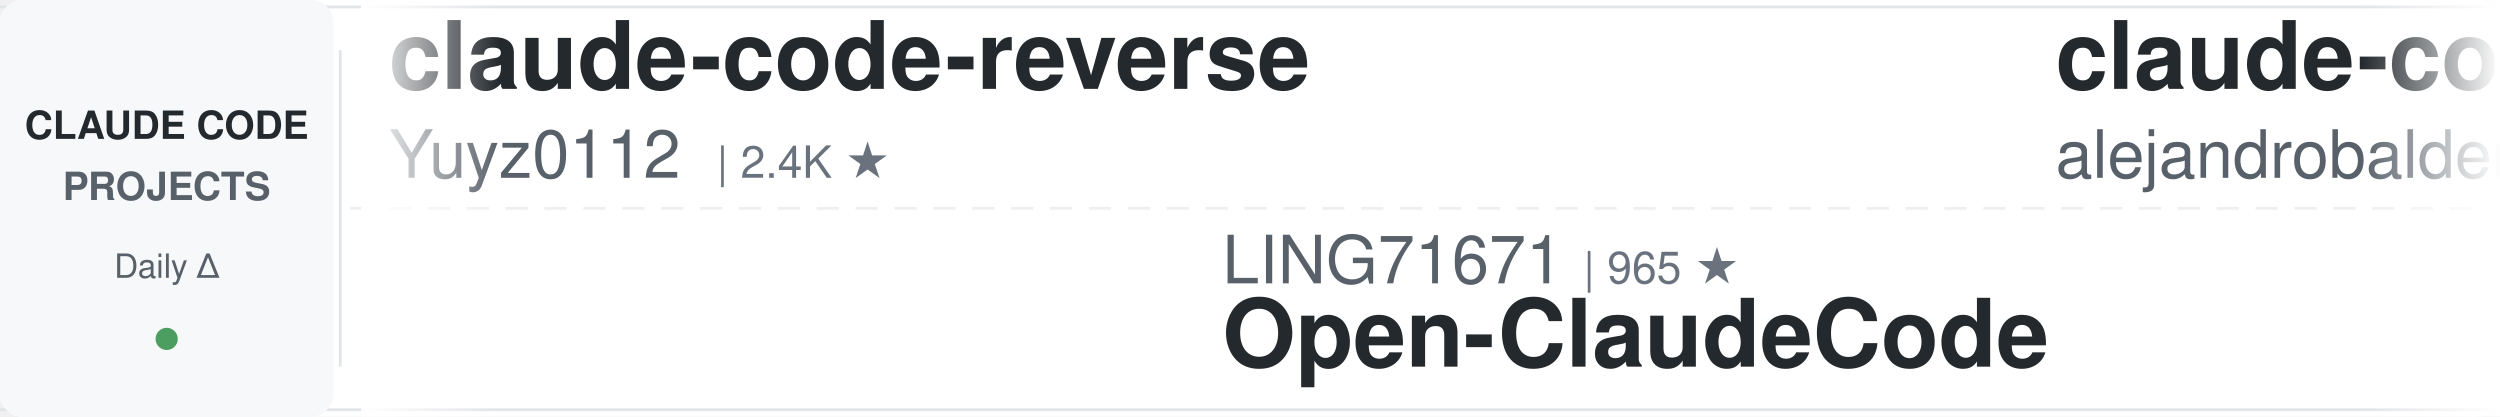
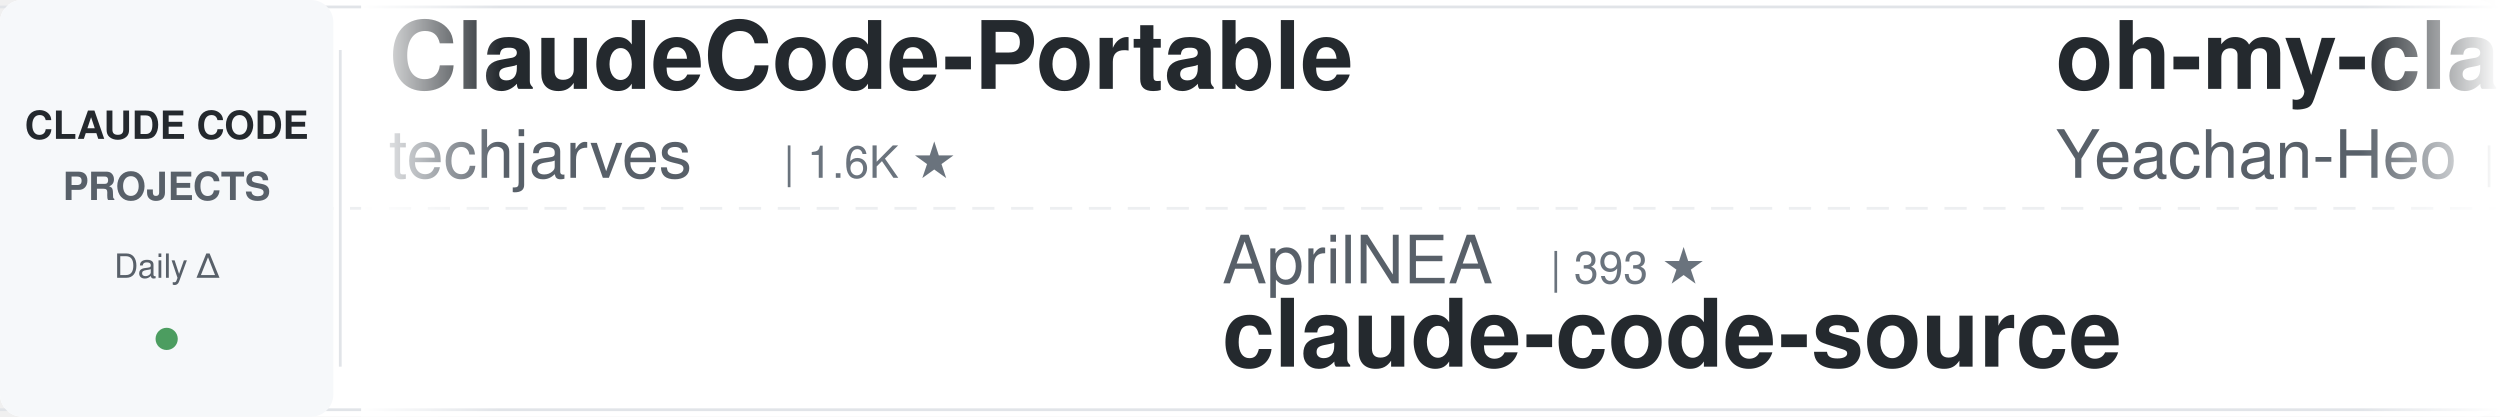
<svg xmlns="http://www.w3.org/2000/svg" width="900" height="150">
  <defs>
    <linearGradient id="leftFade" x1="0%" y1="0%" x2="100%" y2="0%">
      <stop offset="0%" style="stop-color:#ffffff;stop-opacity:1" />
      <stop offset="100%" style="stop-color:#ffffff;stop-opacity:0" />
    </linearGradient>
    <linearGradient id="rightFade" x1="0%" y1="0%" x2="100%" y2="0%">
      <stop offset="0%" style="stop-color:#ffffff;stop-opacity:0" />
      <stop offset="100%" style="stop-color:#ffffff;stop-opacity:1" />
    </linearGradient>
  </defs>
  <rect width="900" height="150" fill="#ffffff" rx="8" />
  <rect x="0" y="2" width="900" height="1" fill="#e1e4e8" />
  <rect x="0" y="147" width="900" height="1" fill="#e1e4e8" />
  <line x1="0" y1="75" x2="900" y2="75" stroke="#e1e4e8" stroke-width="1" stroke-dasharray="8 6" opacity="0.6" />
  <rect x="0" y="0" width="120" height="150" fill="#f6f8fa" rx="8" />
  <text x="60" y="50" font-family="-apple-system, BlinkMacSystemFont, 'Segoe UI', Helvetica, Arial, sans-serif" font-size="14" font-weight="600" fill="#24292e" text-anchor="middle">CLAUDE CODE</text>
  <text x="60" y="72" font-family="-apple-system, BlinkMacSystemFont, 'Segoe UI', Helvetica, Arial, sans-serif" font-size="14" font-weight="600" fill="#586069" text-anchor="middle">PROJECTS</text>
  <text x="60" y="100" font-family="-apple-system, BlinkMacSystemFont, 'Segoe UI', Helvetica, Arial, sans-serif" font-size="12" font-weight="500" fill="#586069" text-anchor="middle">Daily Δ</text>
  <circle cx="60" cy="122" r="4" fill="#22863a" opacity="0.8" />
  <rect x="122" y="18" width="1" height="114" fill="#e1e4e8" />
  <clipPath id="tickerClip">
    <rect x="130" y="0" width="770" height="150" />
  </clipPath>
  <g clip-path="url(#tickerClip)">
    <g id="tickerItems">
      <animateTransform attributeName="transform" attributeType="XML" type="translate" from="0 0" to="-3000 0" dur="54s" repeatCount="indefinite" />
      <g transform="translate(0, 0)">
-         <text x="140" y="32" font-family="-apple-system, BlinkMacSystemFont, 'Segoe UI', Helvetica, Arial, sans-serif" font-size="34" font-weight="600" fill="#24292e">claude-code-reverse</text>
-         <text x="140" y="64" font-family="-apple-system, BlinkMacSystemFont, 'Segoe UI', Helvetica, Arial, sans-serif" font-size="24" font-weight="400" fill="#586069">Yuyz0112</text>
-         <text x="258" y="64" font-family="-apple-system, BlinkMacSystemFont, 'Segoe UI', Helvetica, Arial, sans-serif" font-size="16" font-weight="500" fill="#6a737d">| 2.4K ★</text>
+         <text x="140" y="32" font-family="-apple-system, BlinkMacSystemFont, 'Segoe UI', Helvetica, Arial, sans-serif" font-size="34" font-weight="600" fill="#24292e">ClaudeCode-Portable</text>
+         <text x="140" y="64" font-family="-apple-system, BlinkMacSystemFont, 'Segoe UI', Helvetica, Arial, sans-serif" font-size="24" font-weight="400" fill="#586069">techjarves</text>
+         <text x="282" y="64" font-family="-apple-system, BlinkMacSystemFont, 'Segoe UI', Helvetica, Arial, sans-serif" font-size="16" font-weight="500" fill="#6a737d">| 1.6K ★</text>
      </g>
      <g transform="translate(300, 0)">
-         <text x="140" y="102" font-family="-apple-system, BlinkMacSystemFont, 'Segoe UI', Helvetica, Arial, sans-serif" font-size="24" font-weight="400" fill="#586069">LING71671</text>
-         <text x="270" y="102" font-family="-apple-system, BlinkMacSystemFont, 'Segoe UI', Helvetica, Arial, sans-serif" font-size="16" font-weight="500" fill="#6a737d">| 965 ★</text>
-         <text x="140" y="132" font-family="-apple-system, BlinkMacSystemFont, 'Segoe UI', Helvetica, Arial, sans-serif" font-size="34" font-weight="600" fill="#24292e">Open-ClaudeCode</text>
+         <text x="140" y="102" font-family="-apple-system, BlinkMacSystemFont, 'Segoe UI', Helvetica, Arial, sans-serif" font-size="24" font-weight="400" fill="#586069">AprilNEA</text>
+         <text x="258" y="102" font-family="-apple-system, BlinkMacSystemFont, 'Segoe UI', Helvetica, Arial, sans-serif" font-size="16" font-weight="500" fill="#6a737d">| 393 ★</text>
+         <text x="140" y="132" font-family="-apple-system, BlinkMacSystemFont, 'Segoe UI', Helvetica, Arial, sans-serif" font-size="34" font-weight="600" fill="#24292e">claude-code-source</text>
      </g>
      <g transform="translate(600, 0)">
-         <text x="140" y="32" font-family="-apple-system, BlinkMacSystemFont, 'Segoe UI', Helvetica, Arial, sans-serif" font-size="34" font-weight="600" fill="#24292e">claude-code-from-source</text>
-         <text x="140" y="64" font-family="-apple-system, BlinkMacSystemFont, 'Segoe UI', Helvetica, Arial, sans-serif" font-size="24" font-weight="400" fill="#586069">alejandrobalderas</text>
-         <text x="366" y="64" font-family="-apple-system, BlinkMacSystemFont, 'Segoe UI', Helvetica, Arial, sans-serif" font-size="16" font-weight="500" fill="#6a737d">| 3.0K ★</text>
+         <text x="140" y="32" font-family="-apple-system, BlinkMacSystemFont, 'Segoe UI', Helvetica, Arial, sans-serif" font-size="34" font-weight="600" fill="#24292e">oh-my-claudecode</text>
+         <text x="140" y="64" font-family="-apple-system, BlinkMacSystemFont, 'Segoe UI', Helvetica, Arial, sans-serif" font-size="24" font-weight="400" fill="#586069">Yeachan-Heo</text>
+         <text x="294" y="64" font-family="-apple-system, BlinkMacSystemFont, 'Segoe UI', Helvetica, Arial, sans-serif" font-size="16" font-weight="500" fill="#6a737d">| 39.9K ★</text>
      </g>
      <g transform="translate(900, 0)">
-         <text x="140" y="102" font-family="-apple-system, BlinkMacSystemFont, 'Segoe UI', Helvetica, Arial, sans-serif" font-size="24" font-weight="400" fill="#586069">repowise-dev</text>
-         <text x="306" y="102" font-family="-apple-system, BlinkMacSystemFont, 'Segoe UI', Helvetica, Arial, sans-serif" font-size="16" font-weight="500" fill="#6a737d">| 1.2K ★</text>
-         <text x="140" y="132" font-family="-apple-system, BlinkMacSystemFont, 'Segoe UI', Helvetica, Arial, sans-serif" font-size="34" font-weight="600" fill="#24292e">claude-code-prompts</text>
+         <text x="140" y="102" font-family="-apple-system, BlinkMacSystemFont, 'Segoe UI', Helvetica, Arial, sans-serif" font-size="24" font-weight="400" fill="#586069">Alishahryar1</text>
+         <text x="306" y="102" font-family="-apple-system, BlinkMacSystemFont, 'Segoe UI', Helvetica, Arial, sans-serif" font-size="16" font-weight="500" fill="#6a737d">| 60.6K ★</text>
+         <text x="140" y="132" font-family="-apple-system, BlinkMacSystemFont, 'Segoe UI', Helvetica, Arial, sans-serif" font-size="34" font-weight="600" fill="#24292e">free-claude-code</text>
      </g>
      <g transform="translate(1200, 0)">
-         <text x="140" y="32" font-family="-apple-system, BlinkMacSystemFont, 'Segoe UI', Helvetica, Arial, sans-serif" font-size="34" font-weight="600" fill="#24292e">claude-code-best-practic...</text>
-         <text x="140" y="64" font-family="-apple-system, BlinkMacSystemFont, 'Segoe UI', Helvetica, Arial, sans-serif" font-size="24" font-weight="400" fill="#586069">shanraisshan</text>
-         <text x="306" y="64" font-family="-apple-system, BlinkMacSystemFont, 'Segoe UI', Helvetica, Arial, sans-serif" font-size="16" font-weight="500" fill="#6a737d">| 67.5K ★</text>
+         <text x="140" y="32" font-family="-apple-system, BlinkMacSystemFont, 'Segoe UI', Helvetica, Arial, sans-serif" font-size="34" font-weight="600" fill="#24292e">claude-code-prompts</text>
+         <text x="140" y="64" font-family="-apple-system, BlinkMacSystemFont, 'Segoe UI', Helvetica, Arial, sans-serif" font-size="24" font-weight="400" fill="#586069">repowise-dev</text>
+         <text x="306" y="64" font-family="-apple-system, BlinkMacSystemFont, 'Segoe UI', Helvetica, Arial, sans-serif" font-size="16" font-weight="500" fill="#6a737d">| 1.2K ★</text>
      </g>
      <g transform="translate(1500, 0)">
-         <text x="140" y="102" font-family="-apple-system, BlinkMacSystemFont, 'Segoe UI', Helvetica, Arial, sans-serif" font-size="24" font-weight="400" fill="#586069">1rgs</text>
-         <text x="210" y="102" font-family="-apple-system, BlinkMacSystemFont, 'Segoe UI', Helvetica, Arial, sans-serif" font-size="16" font-weight="500" fill="#6a737d">| 3.8K ★</text>
-         <text x="140" y="132" font-family="-apple-system, BlinkMacSystemFont, 'Segoe UI', Helvetica, Arial, sans-serif" font-size="34" font-weight="600" fill="#24292e">claude-code-proxy</text>
+         <text x="140" y="102" font-family="-apple-system, BlinkMacSystemFont, 'Segoe UI', Helvetica, Arial, sans-serif" font-size="24" font-weight="400" fill="#586069">wanshuiyin</text>
+         <text x="282" y="102" font-family="-apple-system, BlinkMacSystemFont, 'Segoe UI', Helvetica, Arial, sans-serif" font-size="16" font-weight="500" fill="#6a737d">| 17.5K ★</text>
+         <text x="140" y="132" font-family="-apple-system, BlinkMacSystemFont, 'Segoe UI', Helvetica, Arial, sans-serif" font-size="34" font-weight="600" fill="#24292e">Auto-claude-code-researc...</text>
      </g>
      <g transform="translate(1800, 0)">
-         <text x="140" y="32" font-family="-apple-system, BlinkMacSystemFont, 'Segoe UI', Helvetica, Arial, sans-serif" font-size="34" font-weight="600" fill="#24292e">awesome-claude-code-tool...</text>
-         <text x="140" y="64" font-family="-apple-system, BlinkMacSystemFont, 'Segoe UI', Helvetica, Arial, sans-serif" font-size="24" font-weight="400" fill="#586069">rohitg00</text>
-         <text x="258" y="64" font-family="-apple-system, BlinkMacSystemFont, 'Segoe UI', Helvetica, Arial, sans-serif" font-size="16" font-weight="500" fill="#6a737d">| 2.7K ★</text>
+         <text x="140" y="32" font-family="-apple-system, BlinkMacSystemFont, 'Segoe UI', Helvetica, Arial, sans-serif" font-size="34" font-weight="600" fill="#24292e">arcads-claude-code</text>
+         <text x="140" y="64" font-family="-apple-system, BlinkMacSystemFont, 'Segoe UI', Helvetica, Arial, sans-serif" font-size="24" font-weight="400" fill="#586069">krusemediallc</text>
+         <text x="318" y="64" font-family="-apple-system, BlinkMacSystemFont, 'Segoe UI', Helvetica, Arial, sans-serif" font-size="16" font-weight="500" fill="#6a737d">| 1.6K ★</text>
      </g>
      <g transform="translate(2100, 0)">
-         <text x="140" y="102" font-family="-apple-system, BlinkMacSystemFont, 'Segoe UI', Helvetica, Arial, sans-serif" font-size="24" font-weight="400" fill="#586069">anthropics</text>
-         <text x="282" y="102" font-family="-apple-system, BlinkMacSystemFont, 'Segoe UI', Helvetica, Arial, sans-serif" font-size="16" font-weight="500" fill="#6a737d">| 9.5K ★</text>
-         <text x="140" y="132" font-family="-apple-system, BlinkMacSystemFont, 'Segoe UI', Helvetica, Arial, sans-serif" font-size="34" font-weight="600" fill="#24292e">claude-code-action</text>
+         <text x="140" y="102" font-family="-apple-system, BlinkMacSystemFont, 'Segoe UI', Helvetica, Arial, sans-serif" font-size="24" font-weight="400" fill="#586069">diet103</text>
+         <text x="246" y="102" font-family="-apple-system, BlinkMacSystemFont, 'Segoe UI', Helvetica, Arial, sans-serif" font-size="16" font-weight="500" fill="#6a737d">| 10.0K ★</text>
+         <text x="140" y="132" font-family="-apple-system, BlinkMacSystemFont, 'Segoe UI', Helvetica, Arial, sans-serif" font-size="34" font-weight="600" fill="#24292e">claude-code-infrastructu...</text>
      </g>
      <g transform="translate(2400, 0)">
-         <text x="140" y="32" font-family="-apple-system, BlinkMacSystemFont, 'Segoe UI', Helvetica, Arial, sans-serif" font-size="34" font-weight="600" fill="#24292e">claude-code-local</text>
-         <text x="140" y="64" font-family="-apple-system, BlinkMacSystemFont, 'Segoe UI', Helvetica, Arial, sans-serif" font-size="24" font-weight="400" fill="#586069">nicedreamzapp</text>
-         <text x="318" y="64" font-family="-apple-system, BlinkMacSystemFont, 'Segoe UI', Helvetica, Arial, sans-serif" font-size="16" font-weight="500" fill="#6a737d">| 3.4K ★</text>
+         <text x="140" y="32" font-family="-apple-system, BlinkMacSystemFont, 'Segoe UI', Helvetica, Arial, sans-serif" font-size="34" font-weight="600" fill="#24292e">claude-code-spec-workflo...</text>
+         <text x="140" y="64" font-family="-apple-system, BlinkMacSystemFont, 'Segoe UI', Helvetica, Arial, sans-serif" font-size="24" font-weight="400" fill="#586069">Pimzino</text>
+         <text x="246" y="64" font-family="-apple-system, BlinkMacSystemFont, 'Segoe UI', Helvetica, Arial, sans-serif" font-size="16" font-weight="500" fill="#6a737d">| 3.9K ★</text>
      </g>
      <g transform="translate(2700, 0)">
-         <text x="140" y="102" font-family="-apple-system, BlinkMacSystemFont, 'Segoe UI', Helvetica, Arial, sans-serif" font-size="24" font-weight="400" fill="#586069">VILA-Lab</text>
-         <text x="258" y="102" font-family="-apple-system, BlinkMacSystemFont, 'Segoe UI', Helvetica, Arial, sans-serif" font-size="16" font-weight="500" fill="#6a737d">| 2.2K ★</text>
-         <text x="140" y="132" font-family="-apple-system, BlinkMacSystemFont, 'Segoe UI', Helvetica, Arial, sans-serif" font-size="34" font-weight="600" fill="#24292e">Dive-into-Claude-Code</text>
+         <text x="140" y="102" font-family="-apple-system, BlinkMacSystemFont, 'Segoe UI', Helvetica, Arial, sans-serif" font-size="24" font-weight="400" fill="#586069">Piebald-AI</text>
+         <text x="282" y="102" font-family="-apple-system, BlinkMacSystemFont, 'Segoe UI', Helvetica, Arial, sans-serif" font-size="16" font-weight="500" fill="#6a737d">| 12.9K ★</text>
+         <text x="140" y="132" font-family="-apple-system, BlinkMacSystemFont, 'Segoe UI', Helvetica, Arial, sans-serif" font-size="34" font-weight="600" fill="#24292e">claude-code-system-promp...</text>
      </g>
      <g transform="translate(3000, 0)">
-         <text x="140" y="32" font-family="-apple-system, BlinkMacSystemFont, 'Segoe UI', Helvetica, Arial, sans-serif" font-size="34" font-weight="600" fill="#24292e">claude-code-reverse</text>
-         <text x="140" y="64" font-family="-apple-system, BlinkMacSystemFont, 'Segoe UI', Helvetica, Arial, sans-serif" font-size="24" font-weight="400" fill="#586069">Yuyz0112</text>
-         <text x="258" y="64" font-family="-apple-system, BlinkMacSystemFont, 'Segoe UI', Helvetica, Arial, sans-serif" font-size="16" font-weight="500" fill="#6a737d">| 2.4K ★</text>
+         <text x="140" y="32" font-family="-apple-system, BlinkMacSystemFont, 'Segoe UI', Helvetica, Arial, sans-serif" font-size="34" font-weight="600" fill="#24292e">ClaudeCode-Portable</text>
+         <text x="140" y="64" font-family="-apple-system, BlinkMacSystemFont, 'Segoe UI', Helvetica, Arial, sans-serif" font-size="24" font-weight="400" fill="#586069">techjarves</text>
+         <text x="282" y="64" font-family="-apple-system, BlinkMacSystemFont, 'Segoe UI', Helvetica, Arial, sans-serif" font-size="16" font-weight="500" fill="#6a737d">| 1.6K ★</text>
      </g>
      <g transform="translate(3300, 0)">
-         <text x="140" y="102" font-family="-apple-system, BlinkMacSystemFont, 'Segoe UI', Helvetica, Arial, sans-serif" font-size="24" font-weight="400" fill="#586069">LING71671</text>
-         <text x="270" y="102" font-family="-apple-system, BlinkMacSystemFont, 'Segoe UI', Helvetica, Arial, sans-serif" font-size="16" font-weight="500" fill="#6a737d">| 965 ★</text>
-         <text x="140" y="132" font-family="-apple-system, BlinkMacSystemFont, 'Segoe UI', Helvetica, Arial, sans-serif" font-size="34" font-weight="600" fill="#24292e">Open-ClaudeCode</text>
+         <text x="140" y="102" font-family="-apple-system, BlinkMacSystemFont, 'Segoe UI', Helvetica, Arial, sans-serif" font-size="24" font-weight="400" fill="#586069">AprilNEA</text>
+         <text x="258" y="102" font-family="-apple-system, BlinkMacSystemFont, 'Segoe UI', Helvetica, Arial, sans-serif" font-size="16" font-weight="500" fill="#6a737d">| 393 ★</text>
+         <text x="140" y="132" font-family="-apple-system, BlinkMacSystemFont, 'Segoe UI', Helvetica, Arial, sans-serif" font-size="34" font-weight="600" fill="#24292e">claude-code-source</text>
      </g>
      <g transform="translate(3600, 0)">
-         <text x="140" y="32" font-family="-apple-system, BlinkMacSystemFont, 'Segoe UI', Helvetica, Arial, sans-serif" font-size="34" font-weight="600" fill="#24292e">claude-code-from-source</text>
-         <text x="140" y="64" font-family="-apple-system, BlinkMacSystemFont, 'Segoe UI', Helvetica, Arial, sans-serif" font-size="24" font-weight="400" fill="#586069">alejandrobalderas</text>
-         <text x="366" y="64" font-family="-apple-system, BlinkMacSystemFont, 'Segoe UI', Helvetica, Arial, sans-serif" font-size="16" font-weight="500" fill="#6a737d">| 3.0K ★</text>
+         <text x="140" y="32" font-family="-apple-system, BlinkMacSystemFont, 'Segoe UI', Helvetica, Arial, sans-serif" font-size="34" font-weight="600" fill="#24292e">oh-my-claudecode</text>
+         <text x="140" y="64" font-family="-apple-system, BlinkMacSystemFont, 'Segoe UI', Helvetica, Arial, sans-serif" font-size="24" font-weight="400" fill="#586069">Yeachan-Heo</text>
+         <text x="294" y="64" font-family="-apple-system, BlinkMacSystemFont, 'Segoe UI', Helvetica, Arial, sans-serif" font-size="16" font-weight="500" fill="#6a737d">| 39.9K ★</text>
      </g>
      <g transform="translate(3900, 0)">
-         <text x="140" y="102" font-family="-apple-system, BlinkMacSystemFont, 'Segoe UI', Helvetica, Arial, sans-serif" font-size="24" font-weight="400" fill="#586069">repowise-dev</text>
-         <text x="306" y="102" font-family="-apple-system, BlinkMacSystemFont, 'Segoe UI', Helvetica, Arial, sans-serif" font-size="16" font-weight="500" fill="#6a737d">| 1.2K ★</text>
-         <text x="140" y="132" font-family="-apple-system, BlinkMacSystemFont, 'Segoe UI', Helvetica, Arial, sans-serif" font-size="34" font-weight="600" fill="#24292e">claude-code-prompts</text>
+         <text x="140" y="102" font-family="-apple-system, BlinkMacSystemFont, 'Segoe UI', Helvetica, Arial, sans-serif" font-size="24" font-weight="400" fill="#586069">Alishahryar1</text>
+         <text x="306" y="102" font-family="-apple-system, BlinkMacSystemFont, 'Segoe UI', Helvetica, Arial, sans-serif" font-size="16" font-weight="500" fill="#6a737d">| 60.6K ★</text>
+         <text x="140" y="132" font-family="-apple-system, BlinkMacSystemFont, 'Segoe UI', Helvetica, Arial, sans-serif" font-size="34" font-weight="600" fill="#24292e">free-claude-code</text>
      </g>
    </g>
  </g>
  <rect x="130" y="0" width="50" height="150" fill="url(#leftFade)" />
  <rect x="850" y="0" width="50" height="150" fill="url(#rightFade)" />
</svg>
